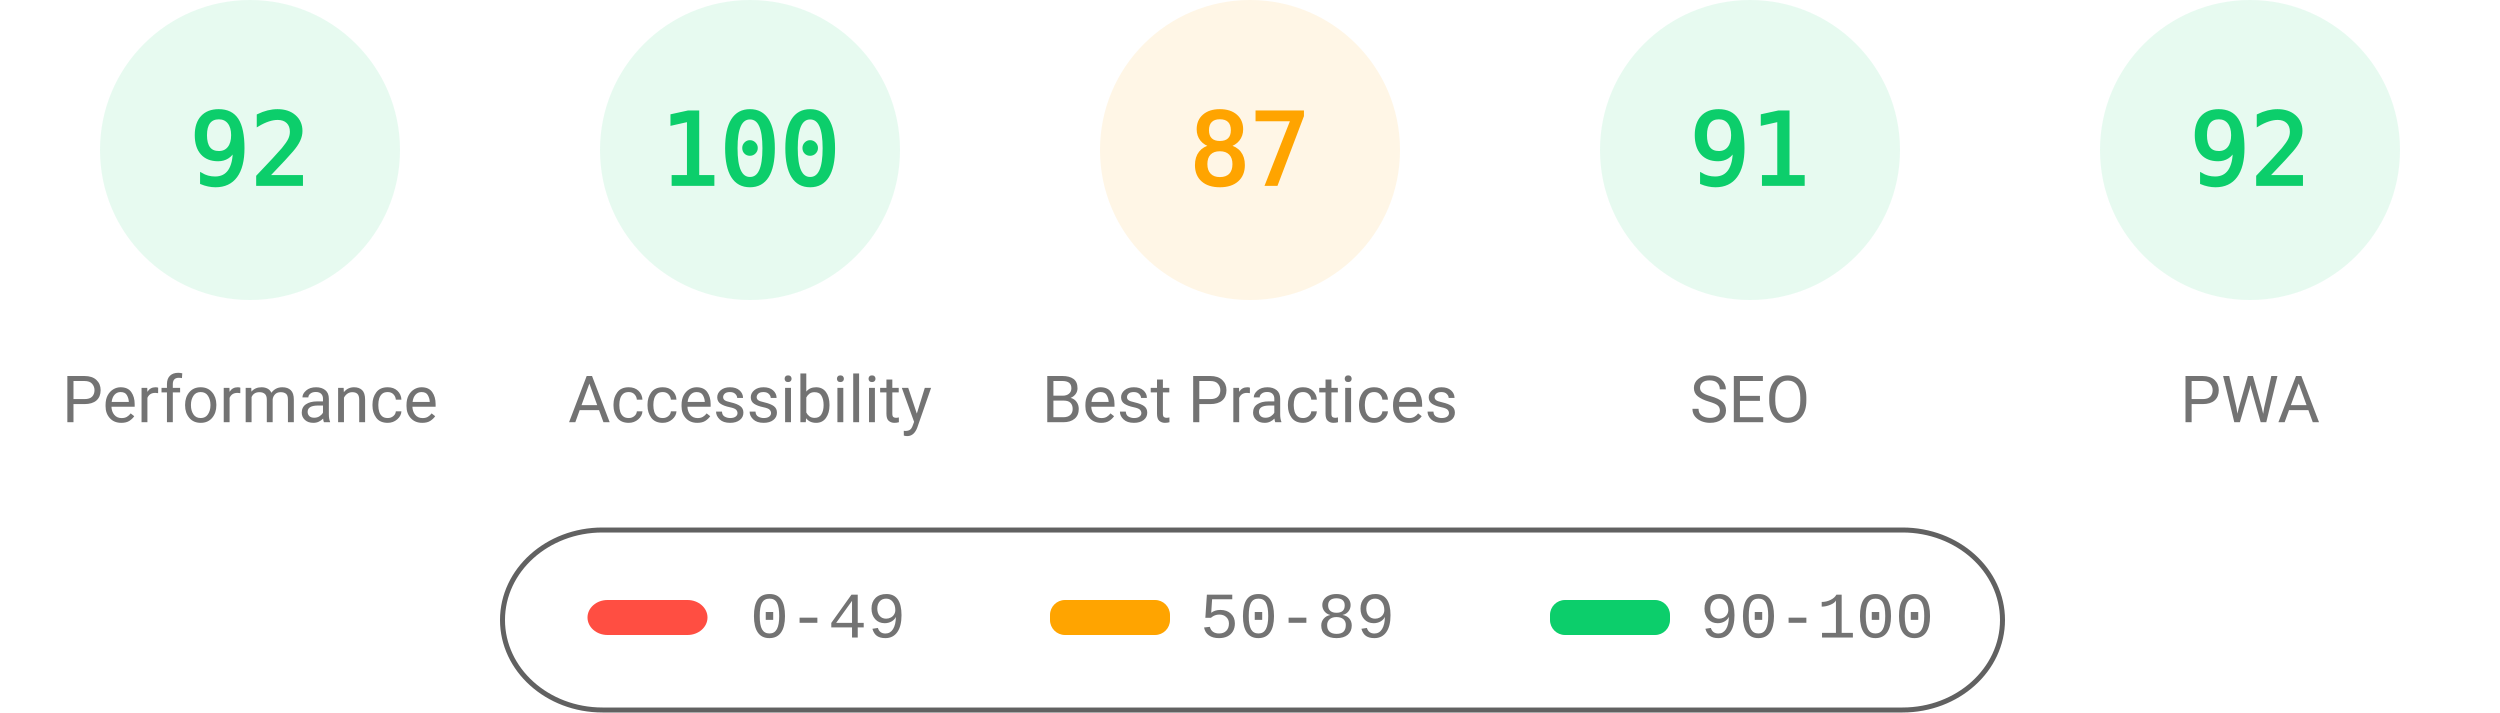
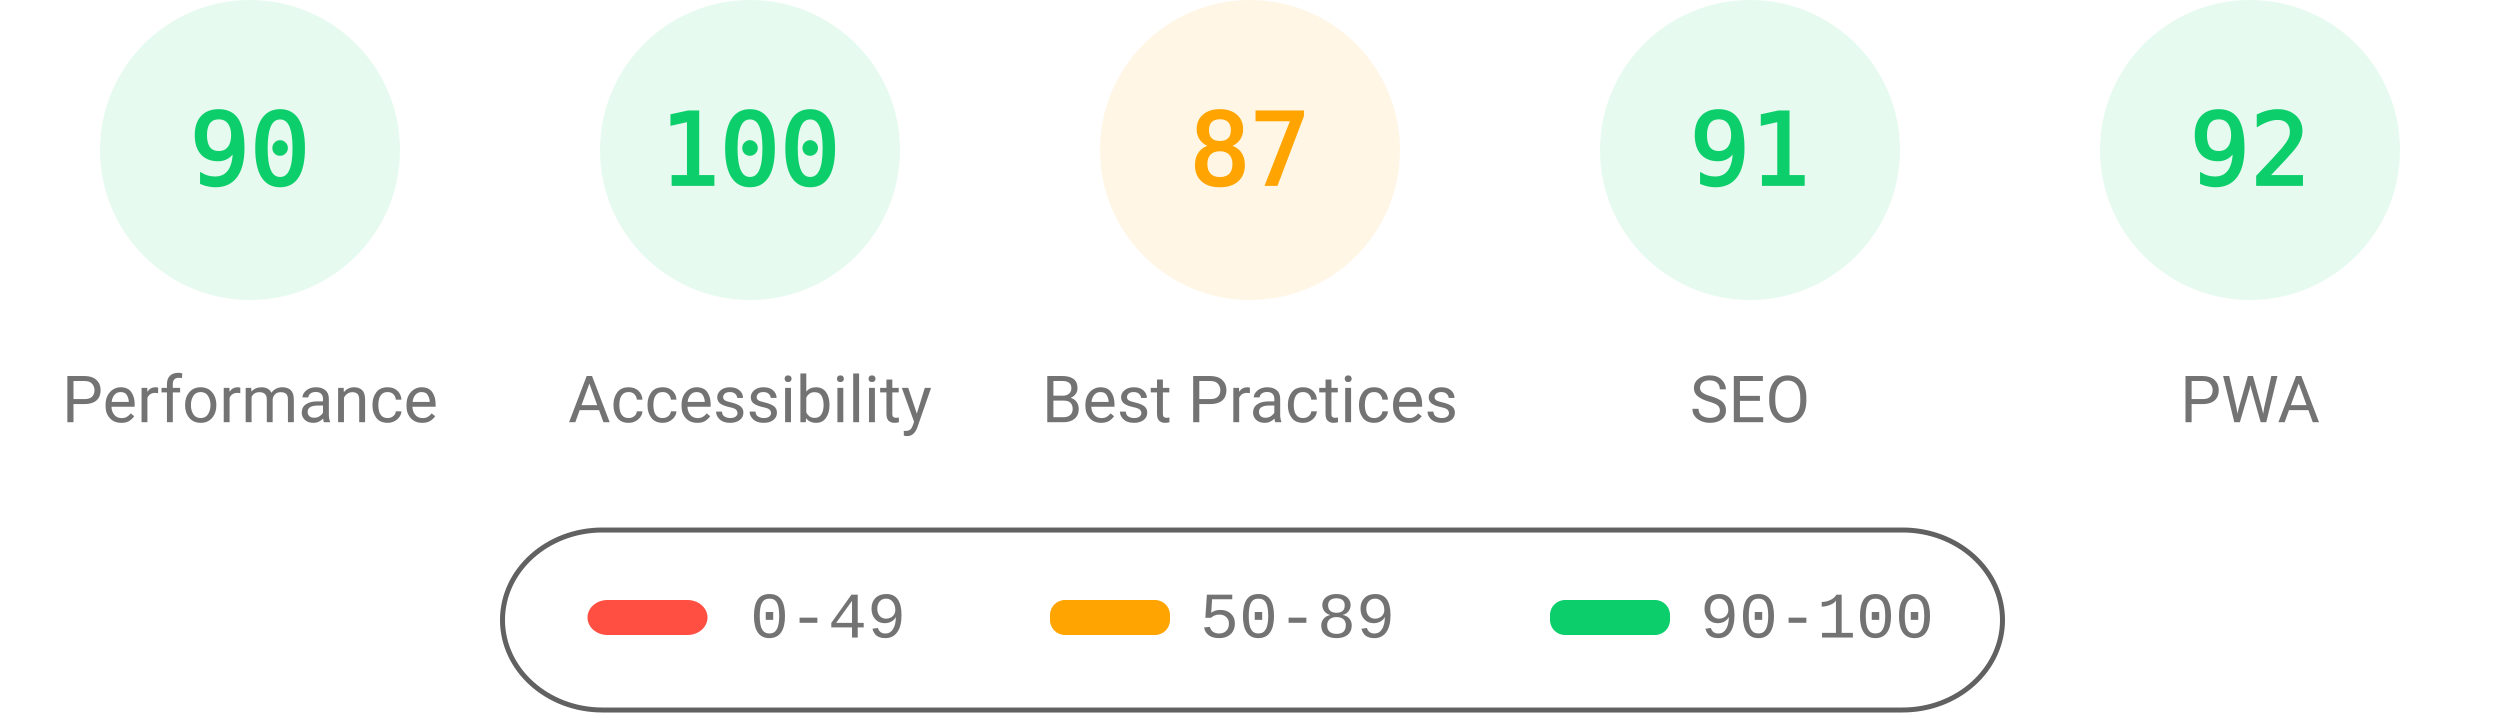
<svg xmlns="http://www.w3.org/2000/svg" class="theme" fill="none" width="1000" height="285">
  <style>
			.gauge-base {
				opacity: 0.1
			}
			.gauge-arc {
				fill: none;
				animation-delay: 250ms;
				stroke-linecap: round;
				transform: rotate(-90deg);
				transform-origin: 100px 60px;
				animation: load-gauge 1s ease forwards
			}
			.guage-text {
				font-size: 40px;
				font-family: monospace;
				text-align: center
			}
			.guage-red {
				color: #ff4e42;
				fill: #ff4e42;
				stroke: #ff4e42
			}
			.guage-orange {
				color: #ffa400;
				fill: #ffa400;
				stroke: #ffa400
			}
			.guage-green {
				color: #0cce6b;
				fill: #0cce6b;
				stroke: #0cce6b
			}
			.theme .guage-undefined {
				color: #5c5c5c;
				fill: #5c5c5c;
				stroke: #5c5c5c
			}
			.guage-title {
				stroke: none;
				font-size: 26px;
				line-height: 26px;
				font-family: Roboto, Halvetica, Arial, sans-serif
			}
			.metric.guage-title {
				font-family: 'Courier New', Courier, monospace
			}
			.theme .guage-title {
				color: #737373;
				fill: #737373
			}
			@keyframes load-gauge {
				from {
					stroke-dasharray: 0 352.858
				}
			}
			.theme
				stroke: #616161
			}
		</style>
  <svg class="guage-div guage-perf guage-green" viewBox="0 0 200 200" width="200" height="200" x="0" y="0">
    <circle class="gauge-base" r="56" cx="100" cy="60" stroke-width="8" />
-     <circle class="gauge-arc guage-arc-1" r="56" cx="100" cy="60" stroke-width="8" style="stroke-dasharray: 323.709, 351.858;" />
-     <text class="guage-text" x="100px" y="60px" alignment-baseline="central" dominant-baseline="central" text-anchor="middle">92</text>
+     <circle class="gauge-arc guage-arc-1" r="56" cx="100" cy="60" stroke-width="8" style="stroke-dasharray: 316.672, 351.858;" />
+     <text class="guage-text" x="100px" y="60px" alignment-baseline="central" dominant-baseline="central" text-anchor="middle">90</text>
    <text class="guage-title" x="100px" y="160px" alignment-baseline="central" dominant-baseline="central" text-anchor="middle">Performance</text>
  </svg>
  <svg class="guage-div guage-acc guage-green" viewBox="0 0 200 200" width="200" height="200" x="200" y="0">
    <circle class="gauge-base" r="56" cx="100" cy="60" stroke-width="8" />
    <circle class="gauge-arc guage-arc-2" r="56" cx="100" cy="60" stroke-width="8" style="stroke-dasharray: 351.858, 351.858;" />
    <text class="guage-text" x="100px" y="60px" alignment-baseline="central" dominant-baseline="central" text-anchor="middle">100</text>
    <text class="guage-title" x="100px" y="160px" alignment-baseline="central" dominant-baseline="central" text-anchor="middle">Accessibility</text>
  </svg>
  <svg class="guage-div guage-best guage-orange" viewBox="0 0 200 200" width="200" height="200" x="400" y="0">
    <circle class="gauge-base" r="56" cx="100" cy="60" stroke-width="8" />
    <circle class="gauge-arc guage-arc-3" r="56" cx="100" cy="60" stroke-width="8" style="stroke-dasharray: 306.116, 351.858;" />
    <text class="guage-text" x="100px" y="60px" alignment-baseline="central" dominant-baseline="central" text-anchor="middle">87</text>
    <text class="guage-title" x="100px" y="160px" alignment-baseline="central" dominant-baseline="central" text-anchor="middle">Best Practices</text>
  </svg>
  <svg class="guage-div guage-seo guage-green" viewBox="0 0 200 200" width="200" height="200" x="600" y="0">
    <circle class="gauge-base" r="56" cx="100" cy="60" stroke-width="8" />
    <circle class="gauge-arc guage-arc-4" r="56" cx="100" cy="60" stroke-width="8" style="stroke-dasharray: 320.191, 351.858;" />
    <text class="guage-text" x="100px" y="60px" alignment-baseline="central" dominant-baseline="central" text-anchor="middle">91</text>
    <text class="guage-title" x="100px" y="160px" alignment-baseline="central" dominant-baseline="central" text-anchor="middle">SEO</text>
  </svg>
  <svg class="guage-div guage-pwa guage-green" viewBox="0 0 200 200" width="200" height="200" x="800" y="0">
    <circle class="gauge-base" r="56" cx="100" cy="60" stroke-width="8" />
    <circle class="gauge-arc guage-arc-4" r="56" cx="100" cy="60" stroke-width="8" style="stroke-dasharray: 323.709, 351.858;" />
    <text class="guage-text" x="100px" y="60px" alignment-baseline="central" dominant-baseline="central" text-anchor="middle">92</text>
    <text class="guage-title" x="100px" y="160px" alignment-baseline="central" dominant-baseline="central" text-anchor="middle">PWA</text>
  </svg>
  <svg width="604" height="76" x="200" y="210">
    <g>
      <rect fill="none" id="canvas_background" height="80" width="604" y="-1" x="-1" />
      <g display="none" overflow="visible" y="0" x="0" height="100%" width="100%" id="canvasGrid">
        <rect fill="url(#gridpattern)" stroke-width="0" y="0" x="0" height="100%" width="100%" />
      </g>
    </g>
    <g>
      <rect fill-opacity="0" stroke="#616161" stroke-width="2" rx="40" id="svg_2" height="72" width="600" y="2" x="1" fill="#000000" />
      <rect stroke="#000" rx="8" id="svg_3" height="14" width="48" y="30" x="35" stroke-opacity="null" stroke-width="0" fill="#ff4e42" />
      <rect stroke="#000" rx="6" id="svg_4" height="14" width="48" y="30" x="220" stroke-opacity="null" stroke-width="0" fill="#ffa400" />
      <rect stroke="#000" rx="6" id="svg_5" height="14" width="48" y="30" x="420" stroke-opacity="null" stroke-width="0" fill="#0cce6b" />
      <text xml:space="preserve" text-anchor="start" font-family="'Courier New', Courier, monospace" font-size="26" id="svg_6" y="45" x="100" stroke-opacity="null" stroke-width="0" stroke="#000" fill="#737373">0-49</text>
      <text xml:space="preserve" text-anchor="start" font-family="'Courier New', Courier, monospace" font-size="26" id="svg_7" y="45" x="280" stroke-opacity="null" stroke-width="0" stroke="#000" fill="#737373">50-89</text>
      <text xml:space="preserve" text-anchor="start" font-family="'Courier New', Courier, monospace" font-size="26" id="svg_8" y="45" x="480" stroke-opacity="null" stroke-width="0" stroke="#000" fill="#737373">90-100</text>
    </g>
  </svg>
</svg>
